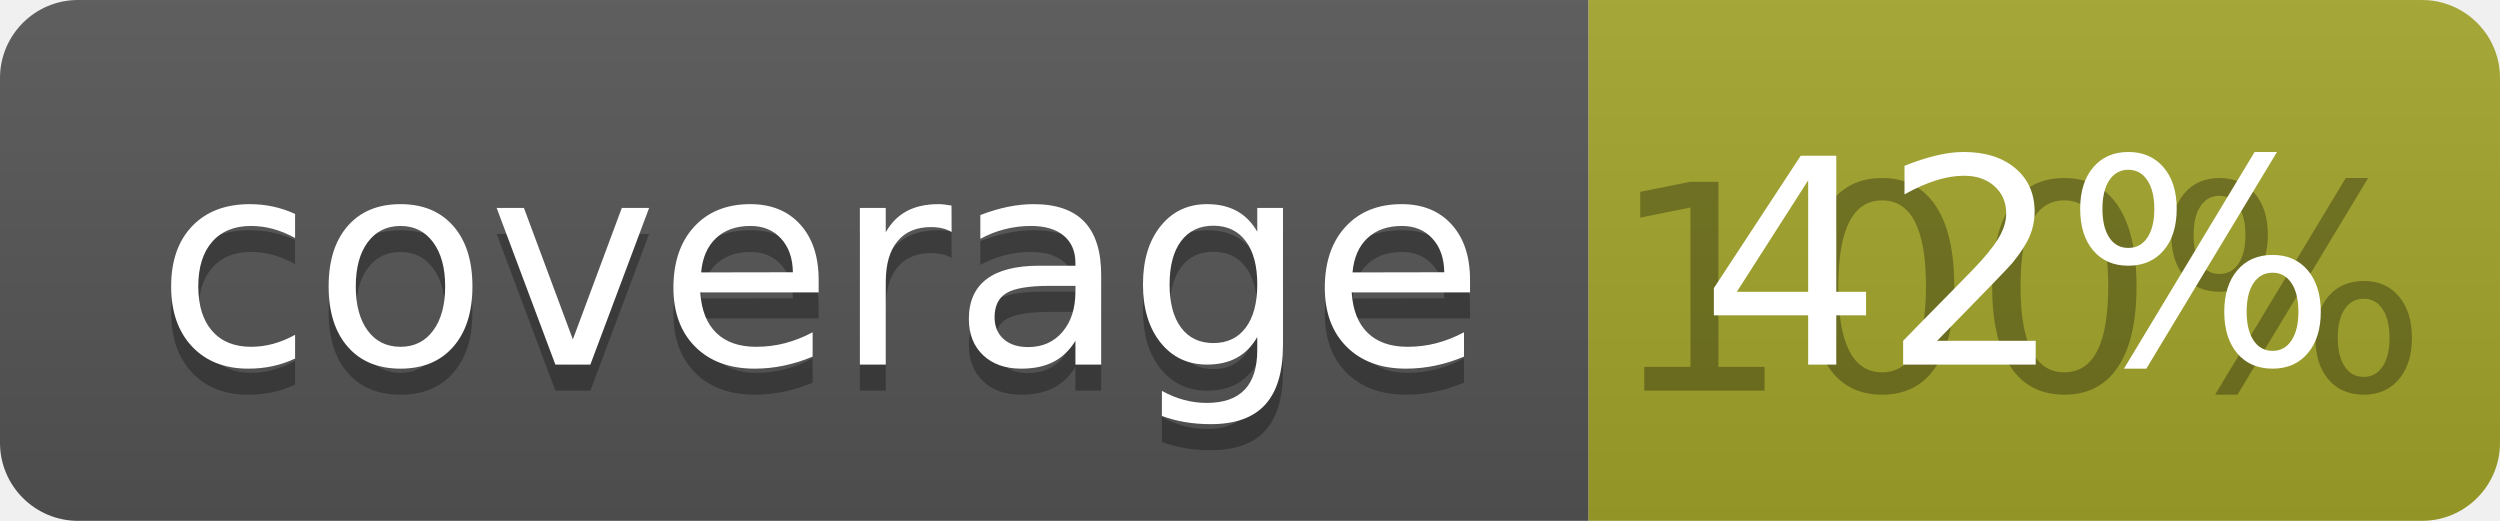
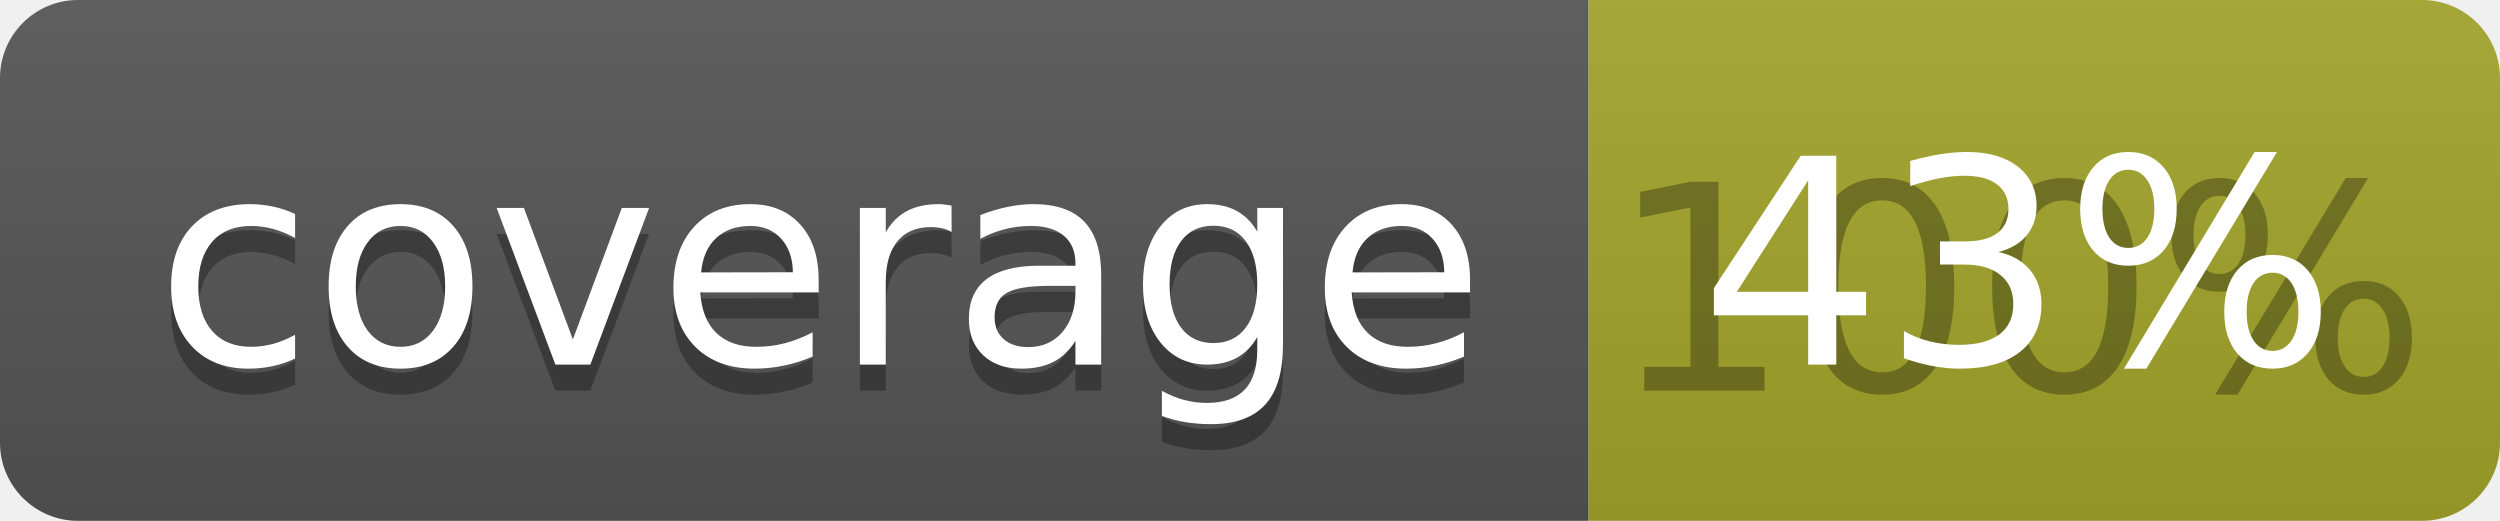
<svg xmlns="http://www.w3.org/2000/svg" width="96" height="20">
  <linearGradient id="b" x2="0" y2="100%">
    <stop offset="0" stop-color="#bbb" stop-opacity=".1" />
    <stop offset="1" stop-opacity=".1" />
  </linearGradient>
  <clipPath id="a">
    <rect width="96" height="20" rx="3" fill="#fff" />
  </clipPath>
  <g clip-path="url(#a)">
    <path fill="#555" d="M0 0h61v20H0z" />
    <path fill="#A3A52A" d="M61 0h35v20H61z" />
    <path fill="url(#b)" d="M0 0h96v20H0z" />
  </g>
  <g fill="#fff" text-anchor="middle" font-family="DejaVu Sans,Verdana,Geneva,sans-serif" font-size="110">
    <text x="315" y="150" fill="#010101" fill-opacity=".3" transform="scale(.1)" textLength="510">coverage</text>
    <text x="315" y="140" transform="scale(.1)" textLength="510">coverage</text>
    <text x="775" y="150" fill="#010101" fill-opacity=".3" transform="scale(.1)" textLength="250">100%</text>
-     <text x="775" y="140" transform="scale(.1)" textLength="250">42%</text>
+     <text x="775" y="140" transform="scale(.1)" textLength="250">43%</text>
  </g>
</svg>
